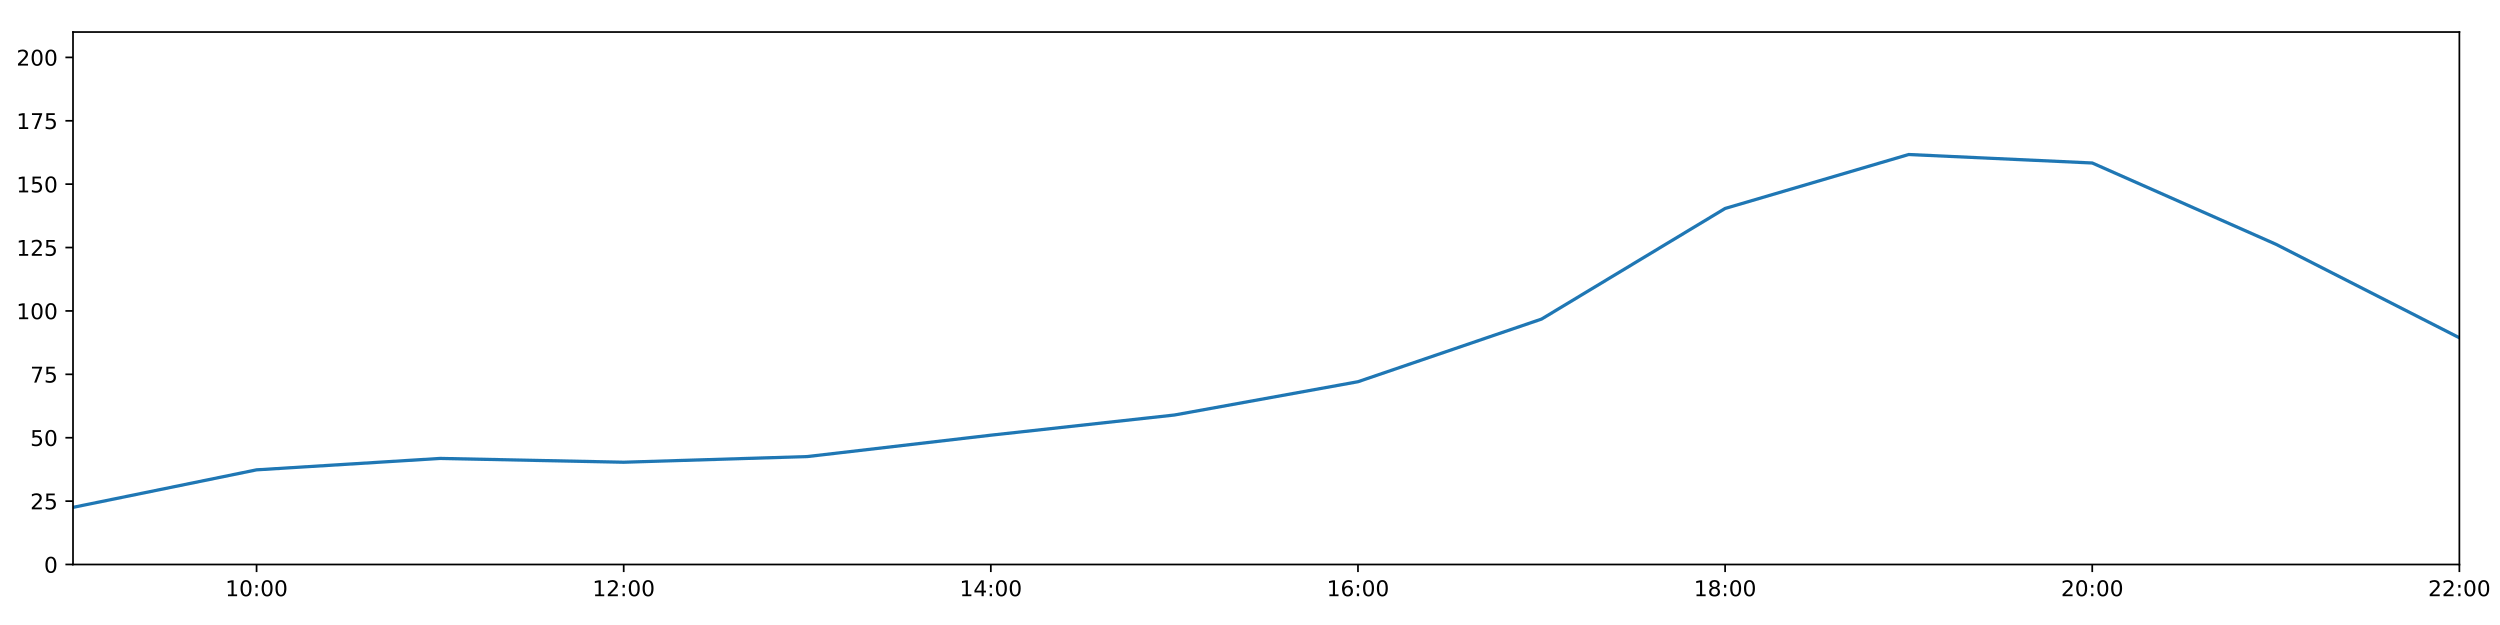
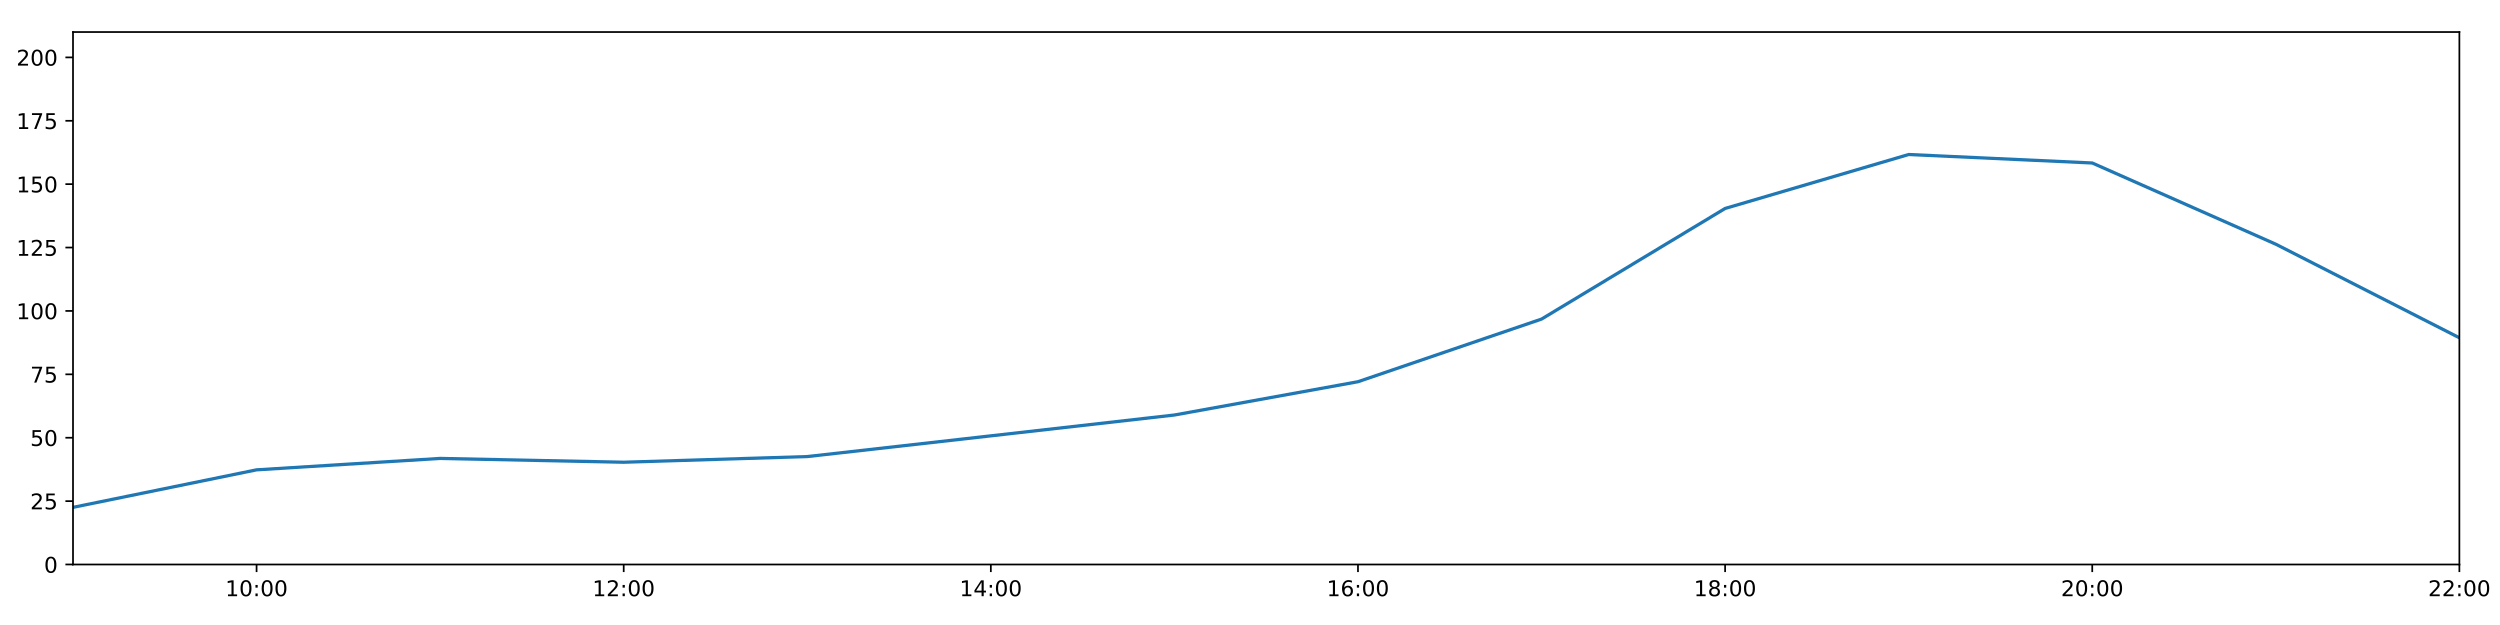
<svg xmlns="http://www.w3.org/2000/svg" xmlns:xlink="http://www.w3.org/1999/xlink" height="288pt" version="1.1" viewBox="0 0 1152 288" width="1152pt">
  <defs>
    <style type="text/css">
*{stroke-linecap:butt;stroke-linejoin:round;}
  </style>
  </defs>
  <g id="figure_1">
    <g id="patch_1">
      <path d="M 0 288  L 1152 288  L 1152 0  L 0 0  z " style="fill:#ffffff;" />
    </g>
    <g id="axes_1">
      <g id="patch_2">
        <path d="M 33.64 260.12  L 1133.28 260.12  L 1133.28 14.76  L 33.64 14.76  z " style="fill:#ffffff;" />
      </g>
      <g id="matplotlib.axis_1">
        <g id="xtick_1">
          <g id="line2d_1">
            <defs>
-               <path d="M 0 0  L 0 3.5  " id="mdc4bd26f2f" style="stroke:#000000;stroke-width:0.8;" />
-             </defs>
-             <g>
-               <use style="stroke:#000000;stroke-width:0.8;" x="118.228" xlink:href="#mdc4bd26f2f" y="260.12" />
+               <path d="M 0 0  L 0 3.5  " id="m485df8bb95" style="stroke:#000000;stroke-width:0.8;" />
+             </defs>
+             <g>
+               <use style="stroke:#000000;stroke-width:0.8;" x="118.228" xlink:href="#m485df8bb95" y="260.12" />
            </g>
          </g>
          <g id="text_1">
            <defs>
              <path d="M 12.406 8.297  L 28.516 8.297  L 28.516 63.922  L 10.984 60.406  L 10.984 69.391  L 28.422 72.906  L 38.281 72.906  L 38.281 8.297  L 54.391 8.297  L 54.391 0  L 12.406 0  z " id="DejaVuSans-49" />
              <path d="M 31.781 66.406  Q 24.172 66.406 20.328 58.906  Q 16.5 51.422 16.5 36.375  Q 16.5 21.391 20.328 13.891  Q 24.172 6.391 31.781 6.391  Q 39.453 6.391 43.281 13.891  Q 47.125 21.391 47.125 36.375  Q 47.125 51.422 43.281 58.906  Q 39.453 66.406 31.781 66.406  z M 31.781 74.219  Q 44.047 74.219 50.516 64.516  Q 56.984 54.828 56.984 36.375  Q 56.984 17.969 50.516 8.266  Q 44.047 -1.422 31.781 -1.422  Q 19.531 -1.422 13.062 8.266  Q 6.594 17.969 6.594 36.375  Q 6.594 54.828 13.062 64.516  Q 19.531 74.219 31.781 74.219  z " id="DejaVuSans-48" />
              <path d="M 11.719 12.406  L 22.016 12.406  L 22.016 0  L 11.719 0  z M 11.719 51.703  L 22.016 51.703  L 22.016 39.312  L 11.719 39.312  z " id="DejaVuSans-58" />
            </defs>
            <g transform="translate(103.8183 274.7184)scale(0.1 -0.1)">
              <use xlink:href="#DejaVuSans-49" />
              <use x="63.623" xlink:href="#DejaVuSans-48" />
              <use x="127.246" xlink:href="#DejaVuSans-58" />
              <use x="160.938" xlink:href="#DejaVuSans-48" />
              <use x="224.561" xlink:href="#DejaVuSans-48" />
            </g>
          </g>
        </g>
        <g id="xtick_2">
          <g id="line2d_2">
            <g>
-               <use style="stroke:#000000;stroke-width:0.8;" x="287.403" xlink:href="#mdc4bd26f2f" y="260.12" />
+               <use style="stroke:#000000;stroke-width:0.8;" x="287.403" xlink:href="#m485df8bb95" y="260.12" />
            </g>
          </g>
          <g id="text_2">
            <defs>
              <path d="M 19.188 8.297  L 53.609 8.297  L 53.609 0  L 7.328 0  L 7.328 8.297  Q 12.938 14.109 22.625 23.891  Q 32.328 33.688 34.812 36.531  Q 39.547 41.844 41.422 45.531  Q 43.312 49.219 43.312 52.781  Q 43.312 58.594 39.234 62.25  Q 35.156 65.922 28.609 65.922  Q 23.969 65.922 18.812 64.312  Q 13.672 62.703 7.812 59.422  L 7.812 69.391  Q 13.766 71.781 18.938 73  Q 24.125 74.219 28.422 74.219  Q 39.75 74.219 46.484 68.547  Q 53.219 62.891 53.219 53.422  Q 53.219 48.922 51.531 44.891  Q 49.859 40.875 45.406 35.406  Q 44.188 33.984 37.641 27.219  Q 31.109 20.453 19.188 8.297  z " id="DejaVuSans-50" />
            </defs>
            <g transform="translate(272.9937 274.7184)scale(0.1 -0.1)">
              <use xlink:href="#DejaVuSans-49" />
              <use x="63.623" xlink:href="#DejaVuSans-50" />
              <use x="127.246" xlink:href="#DejaVuSans-58" />
              <use x="160.938" xlink:href="#DejaVuSans-48" />
              <use x="224.561" xlink:href="#DejaVuSans-48" />
            </g>
          </g>
        </g>
        <g id="xtick_3">
          <g id="line2d_3">
            <g>
-               <use style="stroke:#000000;stroke-width:0.8;" x="456.578" xlink:href="#mdc4bd26f2f" y="260.12" />
+               <use style="stroke:#000000;stroke-width:0.8;" x="456.578" xlink:href="#m485df8bb95" y="260.12" />
            </g>
          </g>
          <g id="text_3">
            <defs>
              <path d="M 37.797 64.312  L 12.891 25.391  L 37.797 25.391  z M 35.203 72.906  L 47.609 72.906  L 47.609 25.391  L 58.016 25.391  L 58.016 17.188  L 47.609 17.188  L 47.609 0  L 37.797 0  L 37.797 17.188  L 4.891 17.188  L 4.891 26.703  z " id="DejaVuSans-52" />
            </defs>
            <g transform="translate(442.1691 274.7184)scale(0.1 -0.1)">
              <use xlink:href="#DejaVuSans-49" />
              <use x="63.623" xlink:href="#DejaVuSans-52" />
              <use x="127.246" xlink:href="#DejaVuSans-58" />
              <use x="160.938" xlink:href="#DejaVuSans-48" />
              <use x="224.561" xlink:href="#DejaVuSans-48" />
            </g>
          </g>
        </g>
        <g id="xtick_4">
          <g id="line2d_4">
            <g>
-               <use style="stroke:#000000;stroke-width:0.8;" x="625.754" xlink:href="#mdc4bd26f2f" y="260.12" />
+               <use style="stroke:#000000;stroke-width:0.8;" x="625.754" xlink:href="#m485df8bb95" y="260.12" />
            </g>
          </g>
          <g id="text_4">
            <defs>
              <path d="M 33.016 40.375  Q 26.375 40.375 22.484 35.828  Q 18.609 31.297 18.609 23.391  Q 18.609 15.531 22.484 10.953  Q 26.375 6.391 33.016 6.391  Q 39.656 6.391 43.531 10.953  Q 47.406 15.531 47.406 23.391  Q 47.406 31.297 43.531 35.828  Q 39.656 40.375 33.016 40.375  z M 52.594 71.297  L 52.594 62.312  Q 48.875 64.062 45.094 64.984  Q 41.312 65.922 37.594 65.922  Q 27.828 65.922 22.672 59.328  Q 17.531 52.734 16.797 39.406  Q 19.672 43.656 24.016 45.922  Q 28.375 48.188 33.594 48.188  Q 44.578 48.188 50.953 41.516  Q 57.328 34.859 57.328 23.391  Q 57.328 12.156 50.688 5.359  Q 44.047 -1.422 33.016 -1.422  Q 20.359 -1.422 13.672 8.266  Q 6.984 17.969 6.984 36.375  Q 6.984 53.656 15.188 63.938  Q 23.391 74.219 37.203 74.219  Q 40.922 74.219 44.703 73.484  Q 48.484 72.75 52.594 71.297  z " id="DejaVuSans-54" />
            </defs>
            <g transform="translate(611.3445 274.7184)scale(0.1 -0.1)">
              <use xlink:href="#DejaVuSans-49" />
              <use x="63.623" xlink:href="#DejaVuSans-54" />
              <use x="127.246" xlink:href="#DejaVuSans-58" />
              <use x="160.938" xlink:href="#DejaVuSans-48" />
              <use x="224.561" xlink:href="#DejaVuSans-48" />
            </g>
          </g>
        </g>
        <g id="xtick_5">
          <g id="line2d_5">
            <g>
-               <use style="stroke:#000000;stroke-width:0.8;" x="794.929" xlink:href="#mdc4bd26f2f" y="260.12" />
+               <use style="stroke:#000000;stroke-width:0.8;" x="794.929" xlink:href="#m485df8bb95" y="260.12" />
            </g>
          </g>
          <g id="text_5">
            <defs>
              <path d="M 31.781 34.625  Q 24.75 34.625 20.719 30.859  Q 16.703 27.094 16.703 20.516  Q 16.703 13.922 20.719 10.156  Q 24.75 6.391 31.781 6.391  Q 38.812 6.391 42.859 10.172  Q 46.922 13.969 46.922 20.516  Q 46.922 27.094 42.891 30.859  Q 38.875 34.625 31.781 34.625  z M 21.922 38.812  Q 15.578 40.375 12.031 44.719  Q 8.5 49.078 8.5 55.328  Q 8.5 64.062 14.719 69.141  Q 20.953 74.219 31.781 74.219  Q 42.672 74.219 48.875 69.141  Q 55.078 64.062 55.078 55.328  Q 55.078 49.078 51.531 44.719  Q 48 40.375 41.703 38.812  Q 48.828 37.156 52.797 32.312  Q 56.781 27.484 56.781 20.516  Q 56.781 9.906 50.312 4.234  Q 43.844 -1.422 31.781 -1.422  Q 19.734 -1.422 13.25 4.234  Q 6.781 9.906 6.781 20.516  Q 6.781 27.484 10.781 32.312  Q 14.797 37.156 21.922 38.812  z M 18.312 54.391  Q 18.312 48.734 21.844 45.562  Q 25.391 42.391 31.781 42.391  Q 38.141 42.391 41.719 45.562  Q 45.312 48.734 45.312 54.391  Q 45.312 60.062 41.719 63.234  Q 38.141 66.406 31.781 66.406  Q 25.391 66.406 21.844 63.234  Q 18.312 60.062 18.312 54.391  z " id="DejaVuSans-56" />
            </defs>
            <g transform="translate(780.5199 274.7184)scale(0.1 -0.1)">
              <use xlink:href="#DejaVuSans-49" />
              <use x="63.623" xlink:href="#DejaVuSans-56" />
              <use x="127.246" xlink:href="#DejaVuSans-58" />
              <use x="160.938" xlink:href="#DejaVuSans-48" />
              <use x="224.561" xlink:href="#DejaVuSans-48" />
            </g>
          </g>
        </g>
        <g id="xtick_6">
          <g id="line2d_6">
            <g>
-               <use style="stroke:#000000;stroke-width:0.8;" x="964.105" xlink:href="#mdc4bd26f2f" y="260.12" />
+               <use style="stroke:#000000;stroke-width:0.8;" x="964.105" xlink:href="#m485df8bb95" y="260.12" />
            </g>
          </g>
          <g id="text_6">
            <g transform="translate(949.6952 274.7184)scale(0.1 -0.1)">
              <use xlink:href="#DejaVuSans-50" />
              <use x="63.623" xlink:href="#DejaVuSans-48" />
              <use x="127.246" xlink:href="#DejaVuSans-58" />
              <use x="160.938" xlink:href="#DejaVuSans-48" />
              <use x="224.561" xlink:href="#DejaVuSans-48" />
            </g>
          </g>
        </g>
        <g id="xtick_7">
          <g id="line2d_7">
            <g>
-               <use style="stroke:#000000;stroke-width:0.8;" x="1133.28" xlink:href="#mdc4bd26f2f" y="260.12" />
+               <use style="stroke:#000000;stroke-width:0.8;" x="1133.28" xlink:href="#m485df8bb95" y="260.12" />
            </g>
          </g>
          <g id="text_7">
            <g transform="translate(1118.871 274.7184)scale(0.1 -0.1)">
              <use xlink:href="#DejaVuSans-50" />
              <use x="63.623" xlink:href="#DejaVuSans-50" />
              <use x="127.246" xlink:href="#DejaVuSans-58" />
              <use x="160.938" xlink:href="#DejaVuSans-48" />
              <use x="224.561" xlink:href="#DejaVuSans-48" />
            </g>
          </g>
        </g>
      </g>
      <g id="matplotlib.axis_2">
        <g id="ytick_1">
          <g id="line2d_8">
            <defs>
-               <path d="M 0 0  L -3.5 0  " id="m1e32a0492d" style="stroke:#000000;stroke-width:0.8;" />
-             </defs>
-             <g>
-               <use style="stroke:#000000;stroke-width:0.8;" x="33.64" xlink:href="#m1e32a0492d" y="260.12" />
+               <path d="M 0 0  L -3.5 0  " id="mc166a4e15d" style="stroke:#000000;stroke-width:0.8;" />
+             </defs>
+             <g>
+               <use style="stroke:#000000;stroke-width:0.8;" x="33.64" xlink:href="#mc166a4e15d" y="260.12" />
            </g>
          </g>
          <g id="text_8">
            <g transform="translate(20.2775 263.9192)scale(0.1 -0.1)">
              <use xlink:href="#DejaVuSans-48" />
            </g>
          </g>
        </g>
        <g id="ytick_2">
          <g id="line2d_9">
            <g>
-               <use style="stroke:#000000;stroke-width:0.8;" x="33.64" xlink:href="#m1e32a0492d" y="230.91" />
+               <use style="stroke:#000000;stroke-width:0.8;" x="33.64" xlink:href="#mc166a4e15d" y="230.91" />
            </g>
          </g>
          <g id="text_9">
            <defs>
              <path d="M 10.797 72.906  L 49.516 72.906  L 49.516 64.594  L 19.828 64.594  L 19.828 46.734  Q 21.969 47.469 24.109 47.828  Q 26.266 48.188 28.422 48.188  Q 40.625 48.188 47.75 41.5  Q 54.891 34.812 54.891 23.391  Q 54.891 11.625 47.562 5.094  Q 40.234 -1.422 26.906 -1.422  Q 22.312 -1.422 17.547 -0.641  Q 12.797 0.141 7.719 1.703  L 7.719 11.625  Q 12.109 9.234 16.797 8.062  Q 21.484 6.891 26.703 6.891  Q 35.156 6.891 40.078 11.328  Q 45.016 15.766 45.016 23.391  Q 45.016 31 40.078 35.438  Q 35.156 39.891 26.703 39.891  Q 22.75 39.891 18.812 39.016  Q 14.891 38.141 10.797 36.281  z " id="DejaVuSans-53" />
            </defs>
            <g transform="translate(13.915 234.7097)scale(0.1 -0.1)">
              <use xlink:href="#DejaVuSans-50" />
              <use x="63.623" xlink:href="#DejaVuSans-53" />
            </g>
          </g>
        </g>
        <g id="ytick_3">
          <g id="line2d_10">
            <g>
-               <use style="stroke:#000000;stroke-width:0.8;" x="33.64" xlink:href="#m1e32a0492d" y="201.701" />
+               <use style="stroke:#000000;stroke-width:0.8;" x="33.64" xlink:href="#mc166a4e15d" y="201.701" />
            </g>
          </g>
          <g id="text_10">
            <g transform="translate(13.915 205.5002)scale(0.1 -0.1)">
              <use xlink:href="#DejaVuSans-53" />
              <use x="63.623" xlink:href="#DejaVuSans-48" />
            </g>
          </g>
        </g>
        <g id="ytick_4">
          <g id="line2d_11">
            <g>
-               <use style="stroke:#000000;stroke-width:0.8;" x="33.64" xlink:href="#m1e32a0492d" y="172.491" />
+               <use style="stroke:#000000;stroke-width:0.8;" x="33.64" xlink:href="#mc166a4e15d" y="172.491" />
            </g>
          </g>
          <g id="text_11">
            <defs>
              <path d="M 8.203 72.906  L 55.078 72.906  L 55.078 68.703  L 28.609 0  L 18.312 0  L 43.219 64.594  L 8.203 64.594  z " id="DejaVuSans-55" />
            </defs>
            <g transform="translate(13.915 176.2906)scale(0.1 -0.1)">
              <use xlink:href="#DejaVuSans-55" />
              <use x="63.623" xlink:href="#DejaVuSans-53" />
            </g>
          </g>
        </g>
        <g id="ytick_5">
          <g id="line2d_12">
            <g>
-               <use style="stroke:#000000;stroke-width:0.8;" x="33.64" xlink:href="#m1e32a0492d" y="143.282" />
+               <use style="stroke:#000000;stroke-width:0.8;" x="33.64" xlink:href="#mc166a4e15d" y="143.282" />
            </g>
          </g>
          <g id="text_12">
            <g transform="translate(7.5525 147.0811)scale(0.1 -0.1)">
              <use xlink:href="#DejaVuSans-49" />
              <use x="63.623" xlink:href="#DejaVuSans-48" />
              <use x="127.246" xlink:href="#DejaVuSans-48" />
            </g>
          </g>
        </g>
        <g id="ytick_6">
          <g id="line2d_13">
            <g>
-               <use style="stroke:#000000;stroke-width:0.8;" x="33.64" xlink:href="#m1e32a0492d" y="114.072" />
+               <use style="stroke:#000000;stroke-width:0.8;" x="33.64" xlink:href="#mc166a4e15d" y="114.072" />
            </g>
          </g>
          <g id="text_13">
            <g transform="translate(7.5525 117.8716)scale(0.1 -0.1)">
              <use xlink:href="#DejaVuSans-49" />
              <use x="63.623" xlink:href="#DejaVuSans-50" />
              <use x="127.246" xlink:href="#DejaVuSans-53" />
            </g>
          </g>
        </g>
        <g id="ytick_7">
          <g id="line2d_14">
            <g>
-               <use style="stroke:#000000;stroke-width:0.8;" x="33.64" xlink:href="#m1e32a0492d" y="84.863" />
+               <use style="stroke:#000000;stroke-width:0.8;" x="33.64" xlink:href="#mc166a4e15d" y="84.863" />
            </g>
          </g>
          <g id="text_14">
            <g transform="translate(7.5525 88.66208)scale(0.1 -0.1)">
              <use xlink:href="#DejaVuSans-49" />
              <use x="63.623" xlink:href="#DejaVuSans-53" />
              <use x="127.246" xlink:href="#DejaVuSans-48" />
            </g>
          </g>
        </g>
        <g id="ytick_8">
          <g id="line2d_15">
            <g>
-               <use style="stroke:#000000;stroke-width:0.8;" x="33.64" xlink:href="#m1e32a0492d" y="55.653" />
+               <use style="stroke:#000000;stroke-width:0.8;" x="33.64" xlink:href="#mc166a4e15d" y="55.653" />
            </g>
          </g>
          <g id="text_15">
            <g transform="translate(7.5525 59.45255)scale(0.1 -0.1)">
              <use xlink:href="#DejaVuSans-49" />
              <use x="63.623" xlink:href="#DejaVuSans-55" />
              <use x="127.246" xlink:href="#DejaVuSans-53" />
            </g>
          </g>
        </g>
        <g id="ytick_9">
          <g id="line2d_16">
            <g>
-               <use style="stroke:#000000;stroke-width:0.8;" x="33.64" xlink:href="#m1e32a0492d" y="26.444" />
+               <use style="stroke:#000000;stroke-width:0.8;" x="33.64" xlink:href="#mc166a4e15d" y="26.444" />
            </g>
          </g>
          <g id="text_16">
            <g transform="translate(7.5525 30.24303)scale(0.1 -0.1)">
              <use xlink:href="#DejaVuSans-50" />
              <use x="63.623" xlink:href="#DejaVuSans-48" />
              <use x="127.246" xlink:href="#DejaVuSans-48" />
            </g>
          </g>
        </g>
      </g>
      <g id="line2d_17">
-         <path clip-path="url(#pef873ce513)" d="M 33.64 233.792  L 118.228 216.5  L 202.815 211.243  L 287.403 212.995  L 371.991 210.386  L 456.578 200.533  L 541.166 191.236  L 625.754 175.895  L 710.342 147.03  L 794.929 96.06  L 879.517 71.198  L 964.105 75.109  L 1048.692 112.532  L 1133.28 155.647  " style="fill:none;stroke:#1f77b4;stroke-linecap:square;stroke-width:1.5;" />
+         <path clip-path="url(#p1486b70081)" d="M 33.64 233.792  L 118.228 216.5  L 202.815 211.243  L 287.403 212.995  L 371.991 210.386  L 456.578 200.837  L 541.166 191.236  L 625.754 175.895  L 710.342 147.03  L 794.929 96.06  L 879.517 71.198  L 964.105 75.109  L 1048.692 112.532  L 1133.28 155.647  " style="fill:none;stroke:#1f77b4;stroke-linecap:square;stroke-width:1.5;" />
      </g>
      <g id="patch_3">
        <path d="M 33.64 260.12  L 33.64 14.76  " style="fill:none;stroke:#000000;stroke-linecap:square;stroke-linejoin:miter;stroke-width:0.8;" />
      </g>
      <g id="patch_4">
        <path d="M 1133.28 260.12  L 1133.28 14.76  " style="fill:none;stroke:#000000;stroke-linecap:square;stroke-linejoin:miter;stroke-width:0.8;" />
      </g>
      <g id="patch_5">
        <path d="M 33.64 260.12  L 1133.28 260.12  " style="fill:none;stroke:#000000;stroke-linecap:square;stroke-linejoin:miter;stroke-width:0.8;" />
      </g>
      <g id="patch_6">
        <path d="M 33.64 14.76  L 1133.28 14.76  " style="fill:none;stroke:#000000;stroke-linecap:square;stroke-linejoin:miter;stroke-width:0.8;" />
      </g>
    </g>
  </g>
  <defs>
-     <clipPath id="pef873ce513">
+     <clipPath id="p1486b70081">
      <rect height="245.36" width="1099.64" x="33.64" y="14.76" />
    </clipPath>
  </defs>
</svg>
